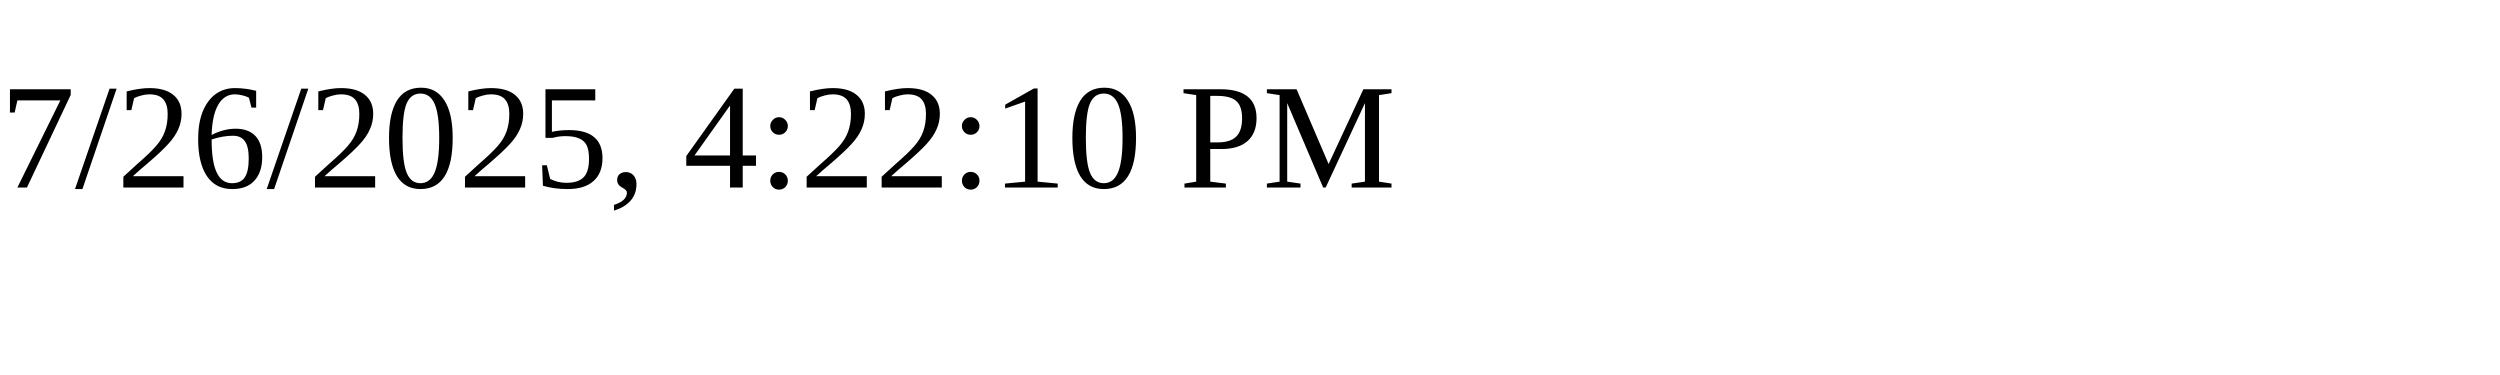
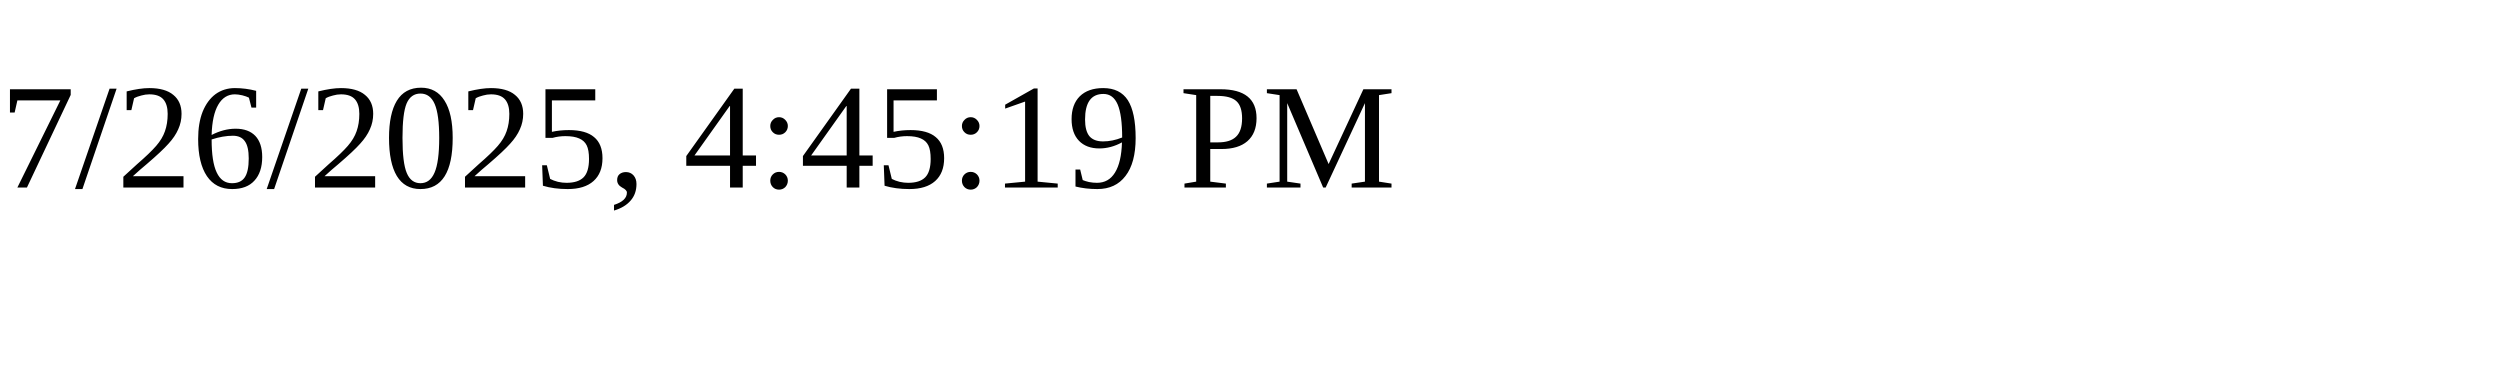
<svg xmlns="http://www.w3.org/2000/svg" height="30" width="200">
-   <text x="0" y="15">7/26/2025, 4:22:10 PM</text>
+   <text x="0" y="15">7/26/2025, 4:45:19 PM</text>
</svg>
